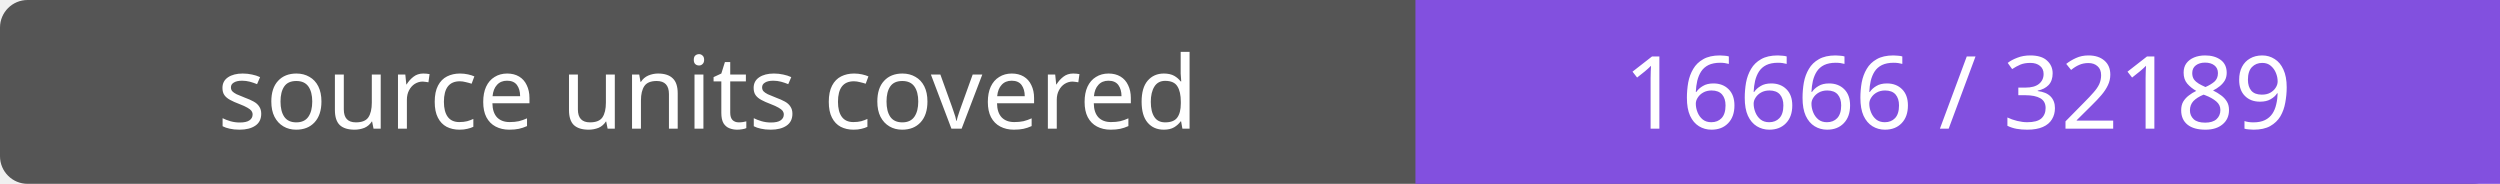
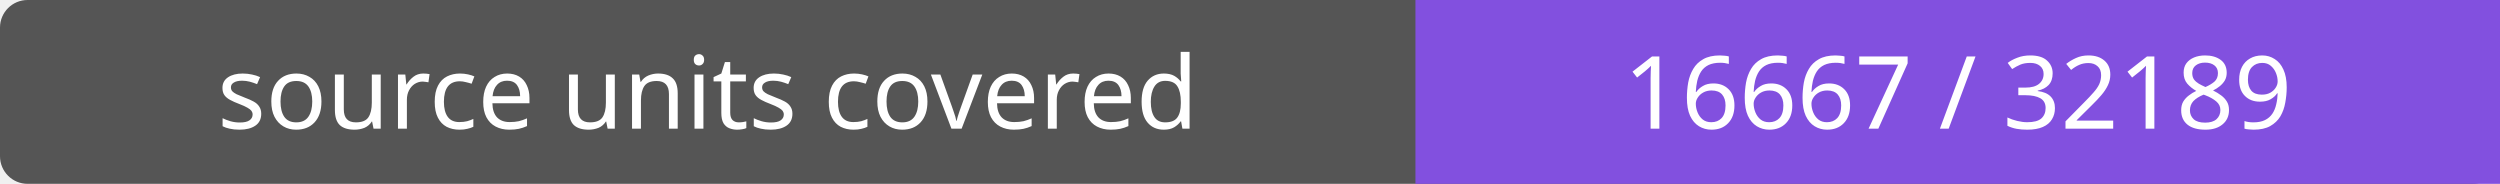
- <svg xmlns="http://www.w3.org/2000/svg" width="272" height="20" role="img" aria-label="source units covered: 16666 / 32189">
+ <svg xmlns="http://www.w3.org/2000/svg" width="272" height="20" role="img" aria-label="source units covered: 16667 / 32189">
  <rect width="272" height="20" rx="3" fill="#555" />
  <path fill="#8250df" d="M154 0h118v20H154z" />
  <g fill="#fff" text-anchor="middle" font-family="Verdana,sans-serif" font-size="11">
    <text x="77.0" y="14">source units covered</text>
-     <text x="213.0" y="14">16666 / 32189</text>
+     <text x="213.0" y="14">16667 / 32189</text>
  </g>
</svg>
